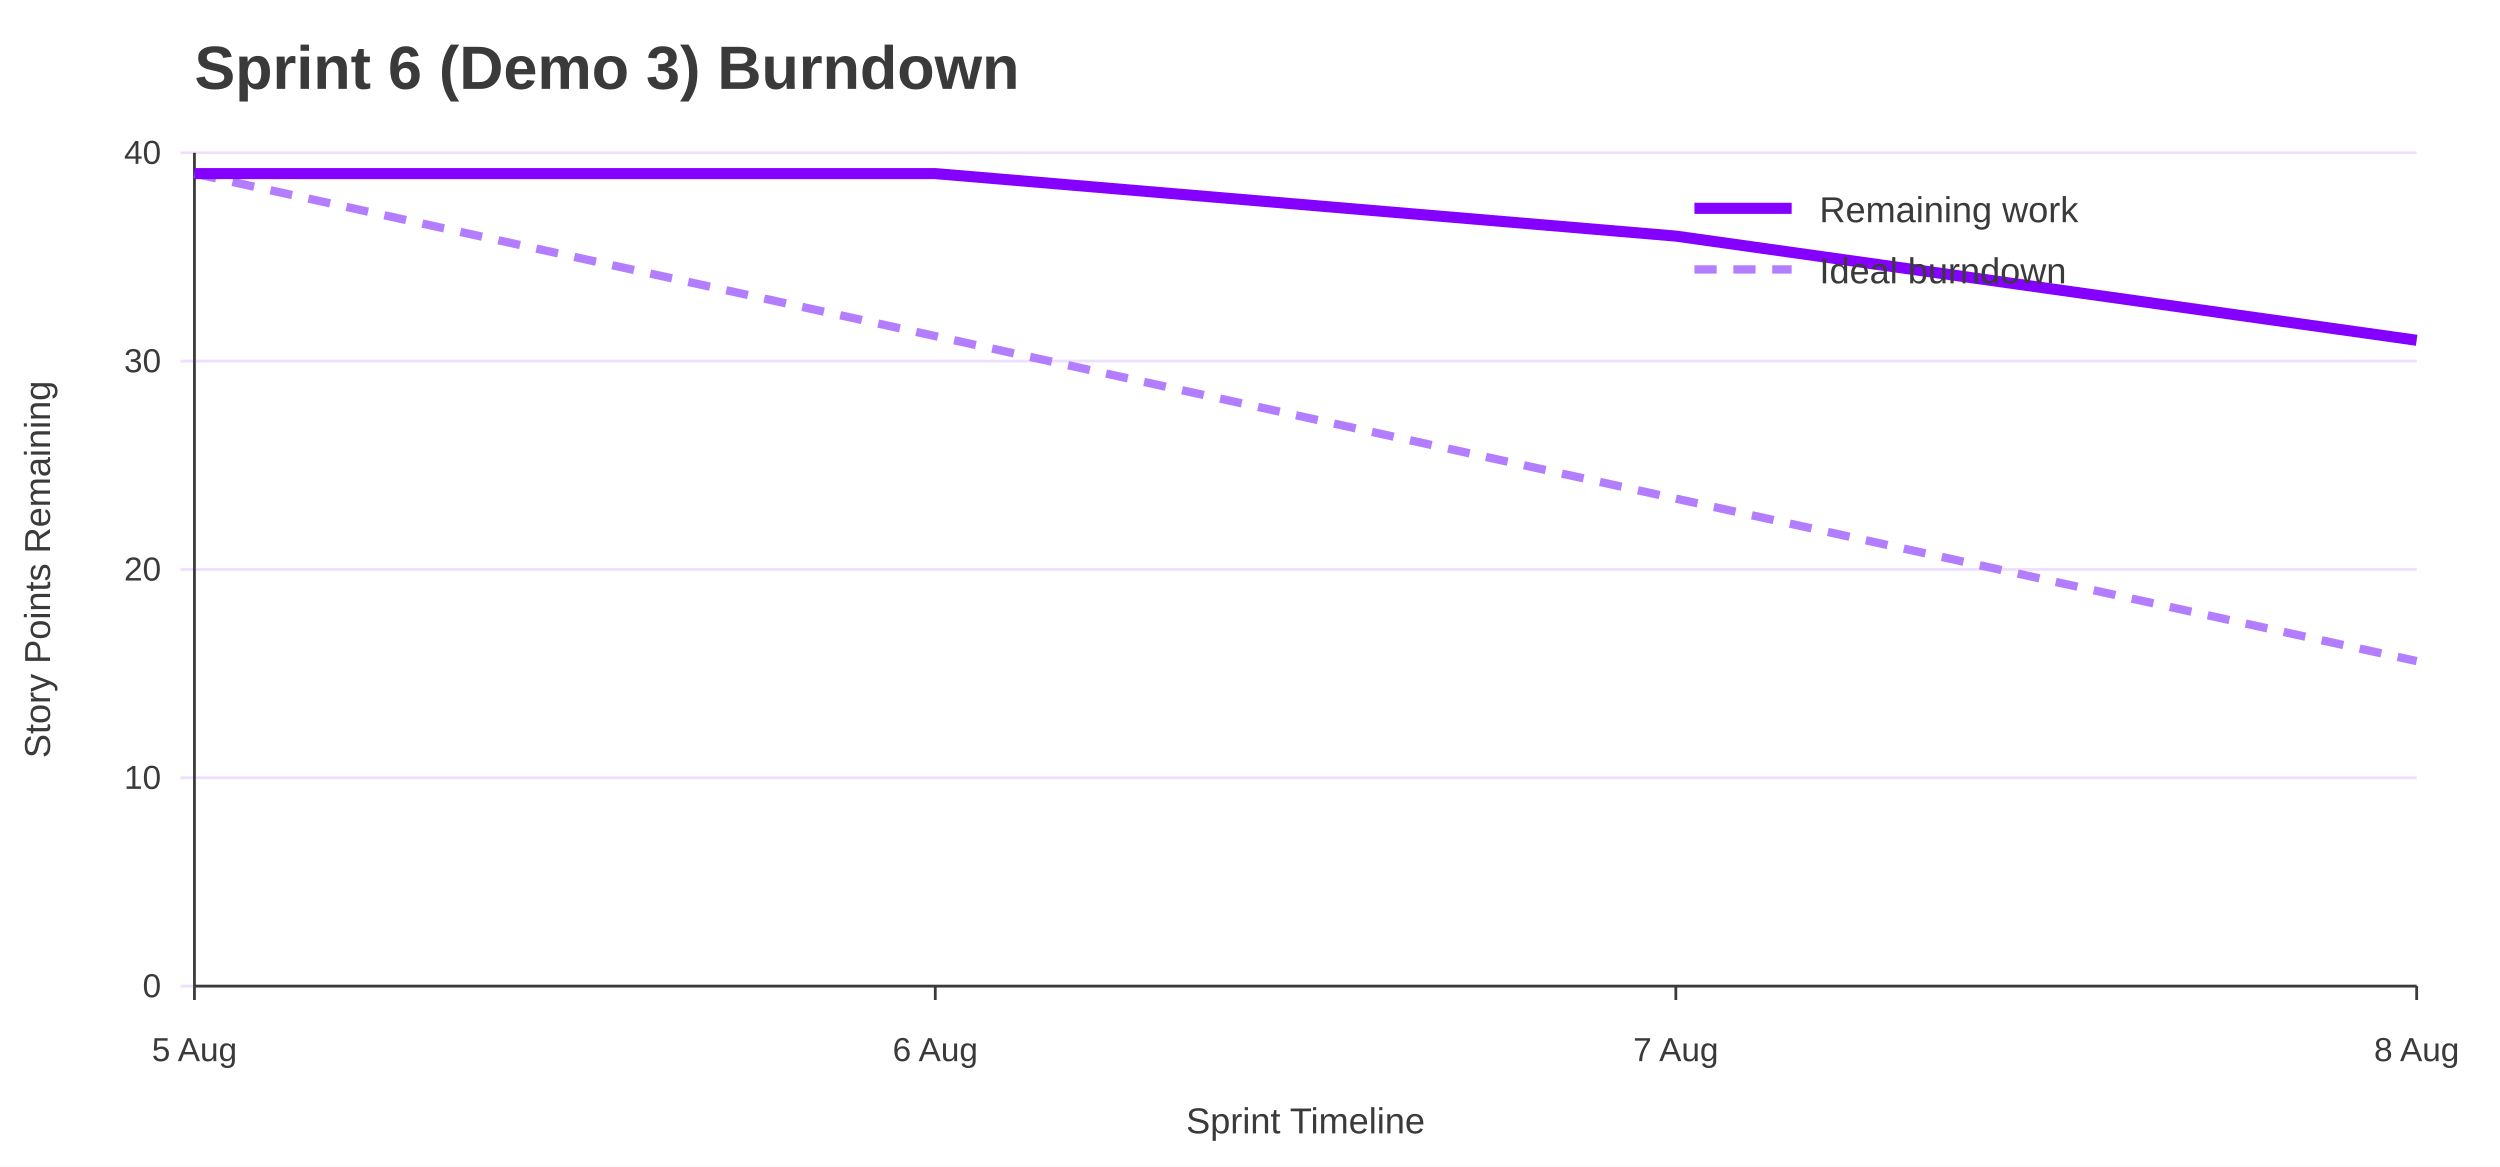
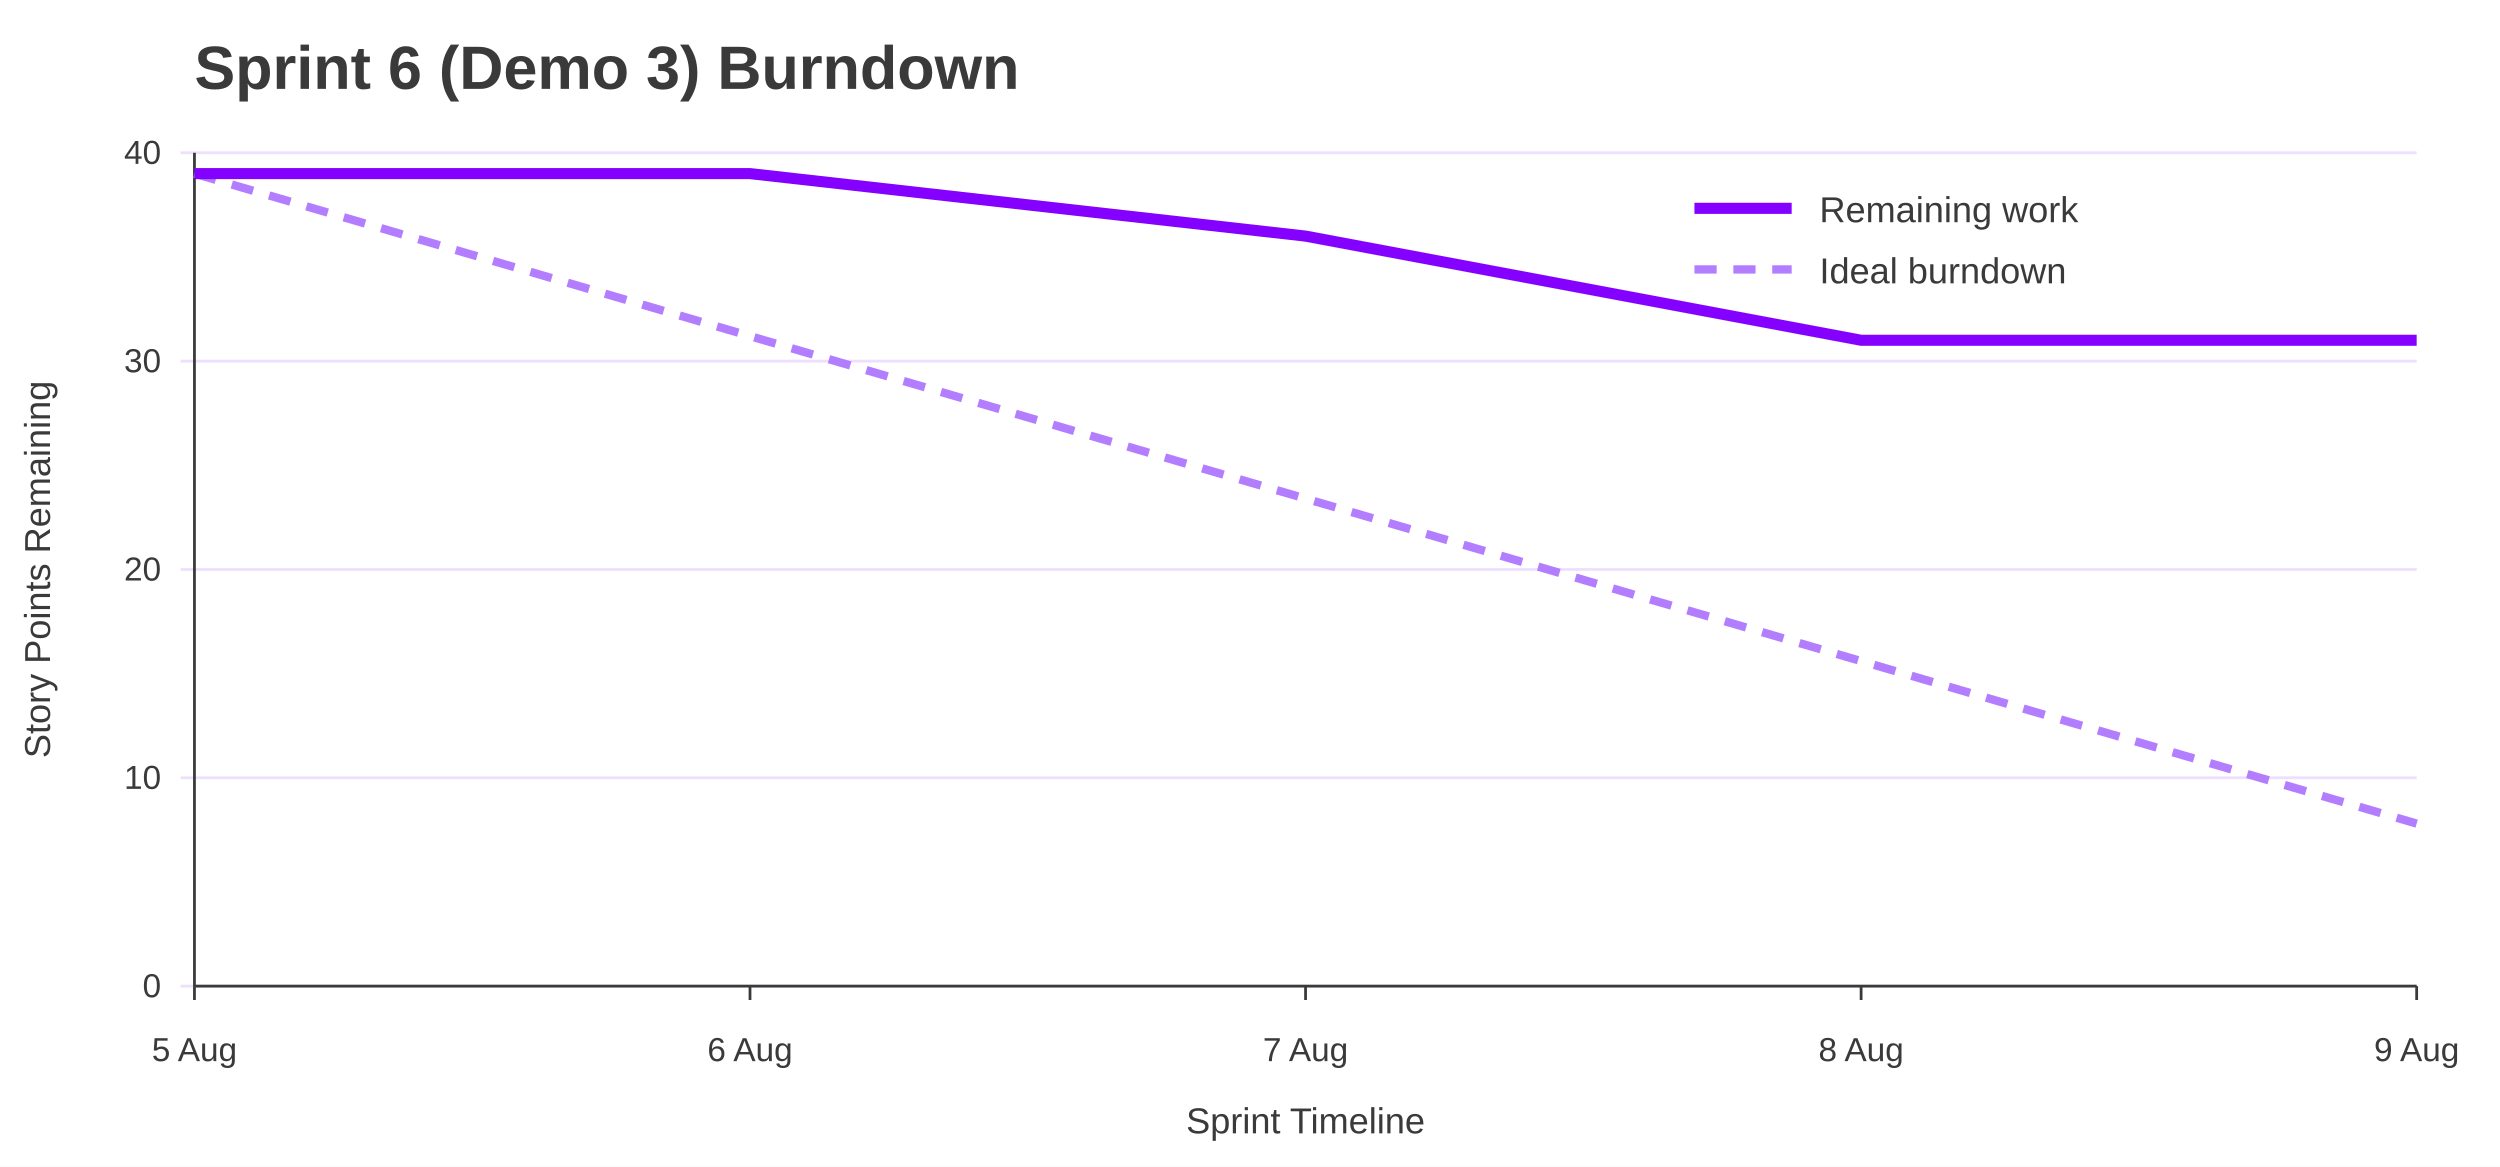
<svg xmlns="http://www.w3.org/2000/svg" width="900" height="420" viewBox="0 0 900 420" role="img" aria-labelledby="title desc">
  <rect width="100%" height="100%" fill="#ffffff" />
  <text x="70" y="32" font-family="Jost, Arial, Helvetica, sans-serif" font-size="22" font-weight="700" fill="#3A3A3A">Sprint 6 (Demo 3) Burndown</text>
  <line x1="65" y1="355.0" x2="870" y2="355.0" stroke="#EEDEFF" />
  <text x="58" y="359.0" font-family="Overpass, Arial, Helvetica, sans-serif" font-size="12" text-anchor="end" fill="#3A3A3A">0</text>
  <line x1="65" y1="280.0" x2="870" y2="280.0" stroke="#EEDEFF" />
  <text x="58" y="284.0" font-family="Overpass, Arial, Helvetica, sans-serif" font-size="12" text-anchor="end" fill="#3A3A3A">10</text>
  <line x1="65" y1="205.0" x2="870" y2="205.0" stroke="#EEDEFF" />
  <text x="58" y="209.0" font-family="Overpass, Arial, Helvetica, sans-serif" font-size="12" text-anchor="end" fill="#3A3A3A">20</text>
  <line x1="65" y1="130.0" x2="870" y2="130.0" stroke="#EEDEFF" />
  <text x="58" y="134.0" font-family="Overpass, Arial, Helvetica, sans-serif" font-size="12" text-anchor="end" fill="#3A3A3A">30</text>
  <line x1="65" y1="55.0" x2="870" y2="55.0" stroke="#EEDEFF" />
  <text x="58" y="59.0" font-family="Overpass, Arial, Helvetica, sans-serif" font-size="12" text-anchor="end" fill="#3A3A3A">40</text>
  <line x1="70.0" y1="355" x2="70.0" y2="360" stroke="#3A3A3A" />
  <text x="70.0" y="382" font-family="Overpass, Arial, Helvetica, sans-serif" font-size="12" text-anchor="middle" fill="#3A3A3A">5 Aug</text>
-   <line x1="336.7" y1="355" x2="336.7" y2="360" stroke="#3A3A3A" />
-   <text x="336.7" y="382" font-family="Overpass, Arial, Helvetica, sans-serif" font-size="12" text-anchor="middle" fill="#3A3A3A">6 Aug</text>
-   <line x1="603.3" y1="355" x2="603.3" y2="360" stroke="#3A3A3A" />
-   <text x="603.3" y="382" font-family="Overpass, Arial, Helvetica, sans-serif" font-size="12" text-anchor="middle" fill="#3A3A3A">7 Aug</text>
+   <line x1="270.0" y1="355" x2="270.0" y2="360" stroke="#3A3A3A" />
+   <text x="270.0" y="382" font-family="Overpass, Arial, Helvetica, sans-serif" font-size="12" text-anchor="middle" fill="#3A3A3A">6 Aug</text>
+   <line x1="470.0" y1="355" x2="470.0" y2="360" stroke="#3A3A3A" />
+   <text x="470.0" y="382" font-family="Overpass, Arial, Helvetica, sans-serif" font-size="12" text-anchor="middle" fill="#3A3A3A">7 Aug</text>
+   <line x1="670.0" y1="355" x2="670.0" y2="360" stroke="#3A3A3A" />
+   <text x="670.0" y="382" font-family="Overpass, Arial, Helvetica, sans-serif" font-size="12" text-anchor="middle" fill="#3A3A3A">8 Aug</text>
  <line x1="870.0" y1="355" x2="870.0" y2="360" stroke="#3A3A3A" />
-   <text x="870.0" y="382" font-family="Overpass, Arial, Helvetica, sans-serif" font-size="12" text-anchor="middle" fill="#3A3A3A">8 Aug</text>
+   <text x="870.0" y="382" font-family="Overpass, Arial, Helvetica, sans-serif" font-size="12" text-anchor="middle" fill="#3A3A3A">9 Aug</text>
  <line x1="70" y1="55" x2="70" y2="355" stroke="#3A3A3A" />
  <line x1="70" y1="355" x2="870" y2="355" stroke="#3A3A3A" />
  <text x="18" y="205.0" font-family="Overpass, Arial, Helvetica, sans-serif" font-size="13" text-anchor="middle" transform="rotate(-90 18 205.0)" fill="#3A3A3A">Story Points Remaining</text>
  <text x="470.0" y="408" font-family="Overpass, Arial, Helvetica, sans-serif" font-size="13" text-anchor="middle" fill="#3A3A3A">Sprint Timeline</text>
-   <polyline points="70.0,62.5 336.7,121.0 603.3,179.5 870.0,238.0" fill="none" stroke="#B37DFF" stroke-width="3" stroke-dasharray="8 6" />
-   <polyline points="70.0,62.5 336.7,62.5 603.3,85.0 870.0,122.5" fill="none" stroke="#8400FF" stroke-width="4" />
+   <polyline points="70.0,62.5 270.0,121.0 470.0,179.5 670.0,238.0 870.0,296.5" fill="none" stroke="#B37DFF" stroke-width="3" stroke-dasharray="8 6" />
+   <polyline points="70.0,62.5 270.0,62.5 470.0,85.0 670.0,122.5 870.0,122.5" fill="none" stroke="#8400FF" stroke-width="4" />
  <line x1="610" y1="75" x2="645" y2="75" stroke="#8400FF" stroke-width="4" />
  <text x="655" y="80" font-family="Overpass, Arial, Helvetica, sans-serif" font-size="13" fill="#3A3A3A">Remaining work</text>
  <line x1="610" y1="97" x2="645" y2="97" stroke="#B37DFF" stroke-width="3" stroke-dasharray="8 6" />
  <text x="655" y="102" font-family="Overpass, Arial, Helvetica, sans-serif" font-size="13" fill="#3A3A3A">Ideal burndown</text>
</svg>
